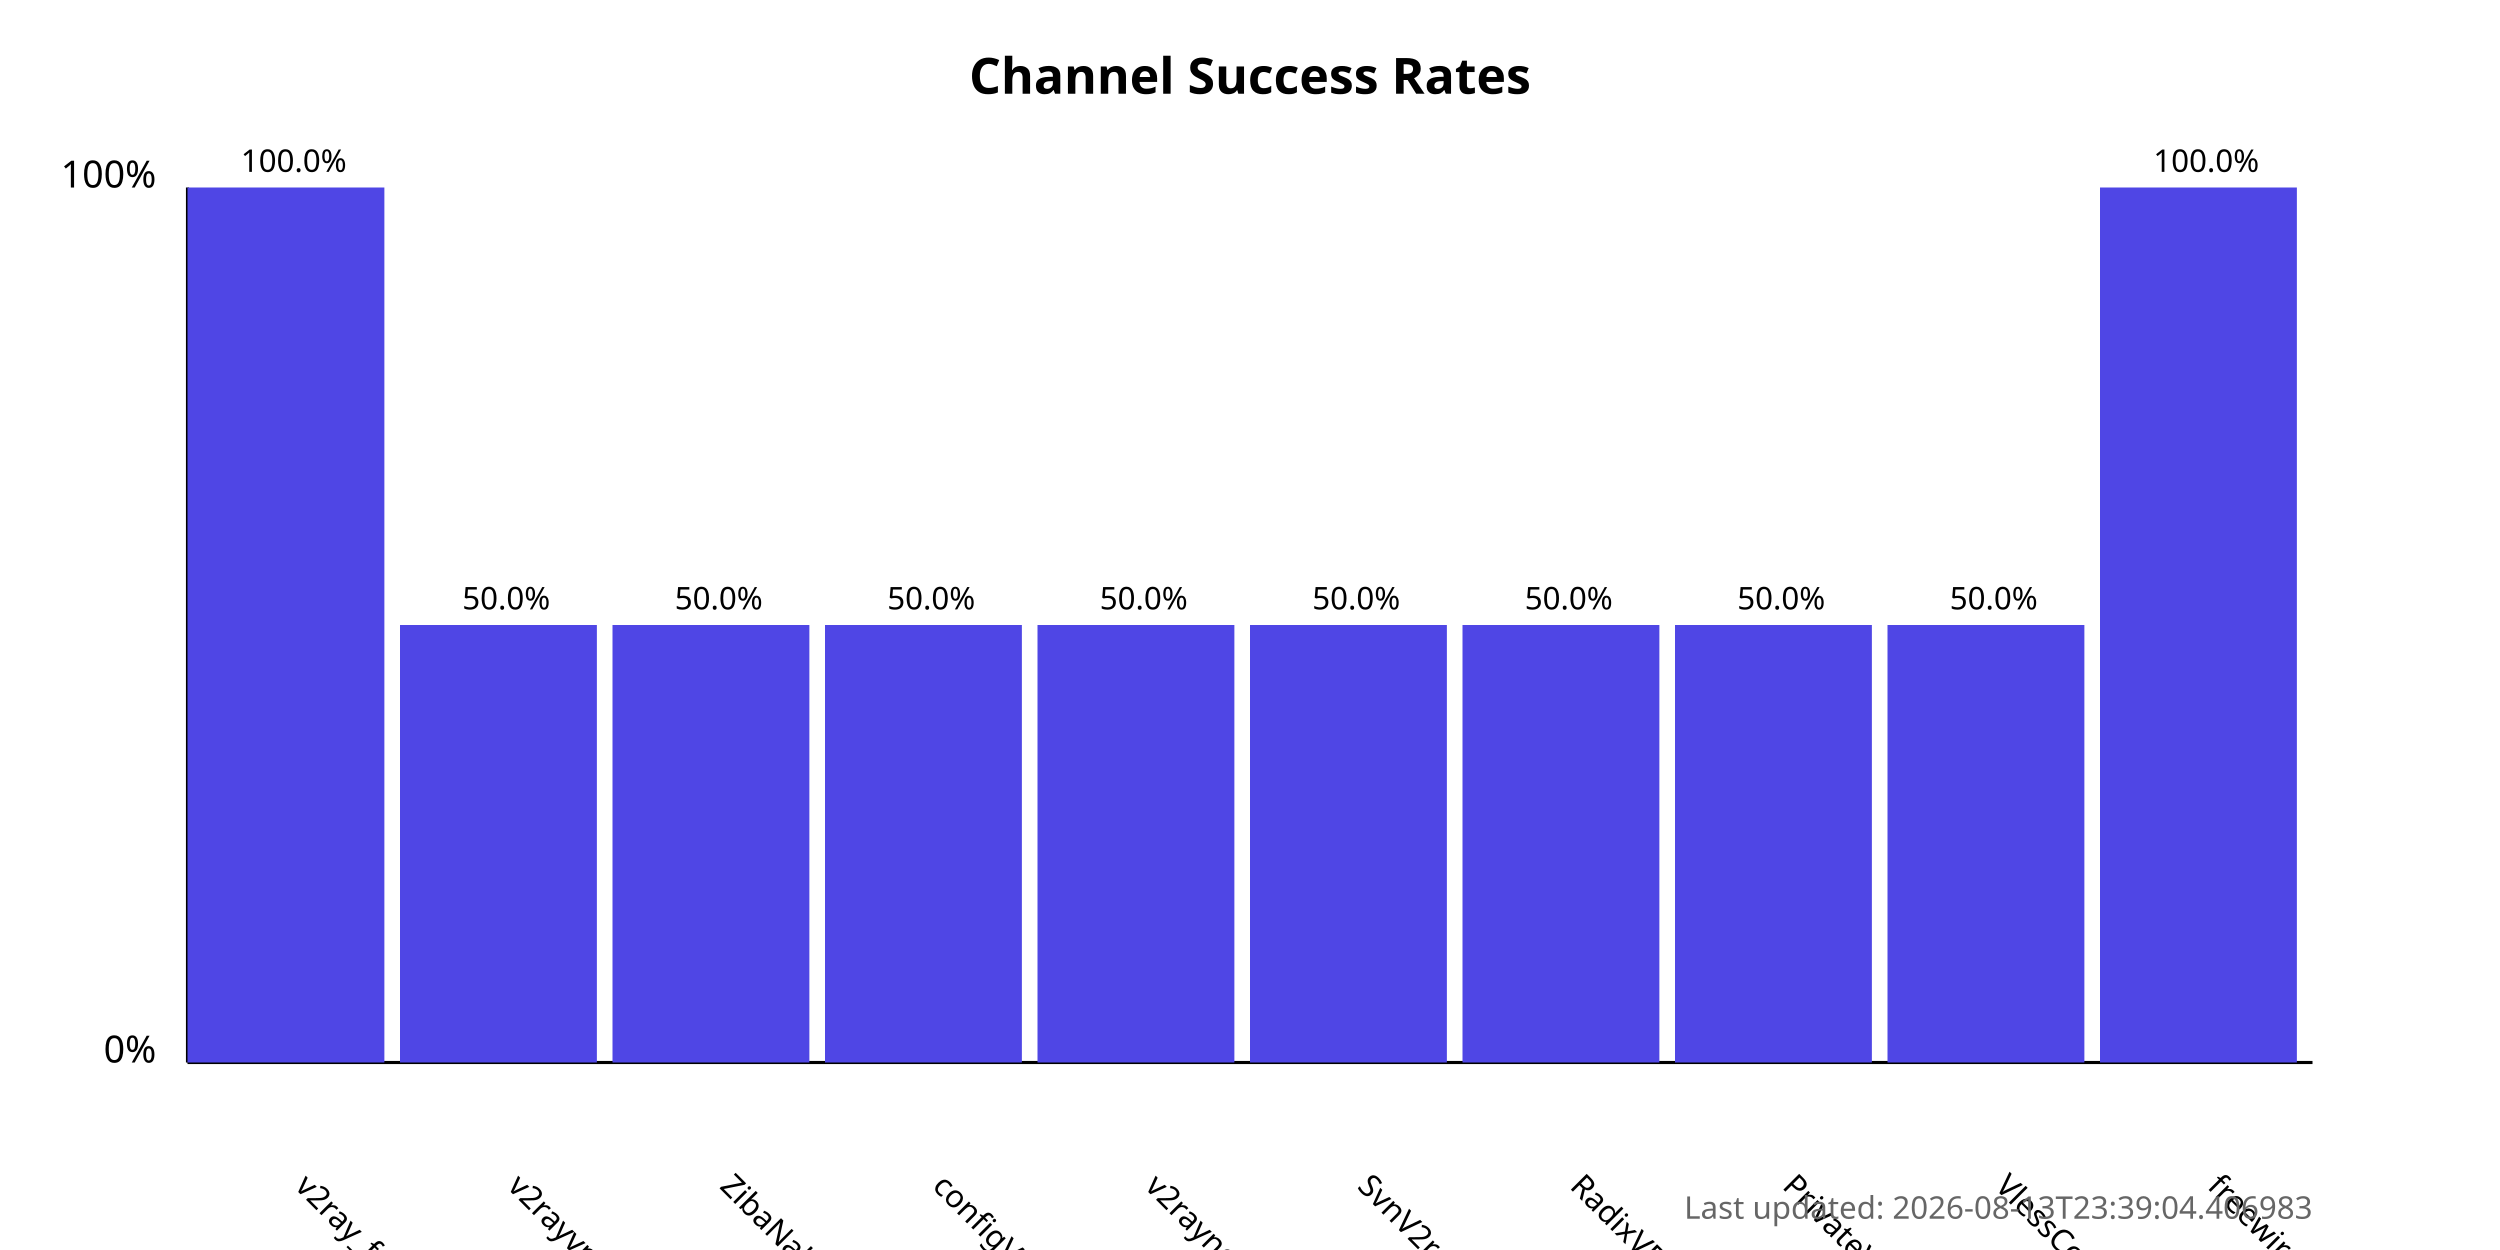
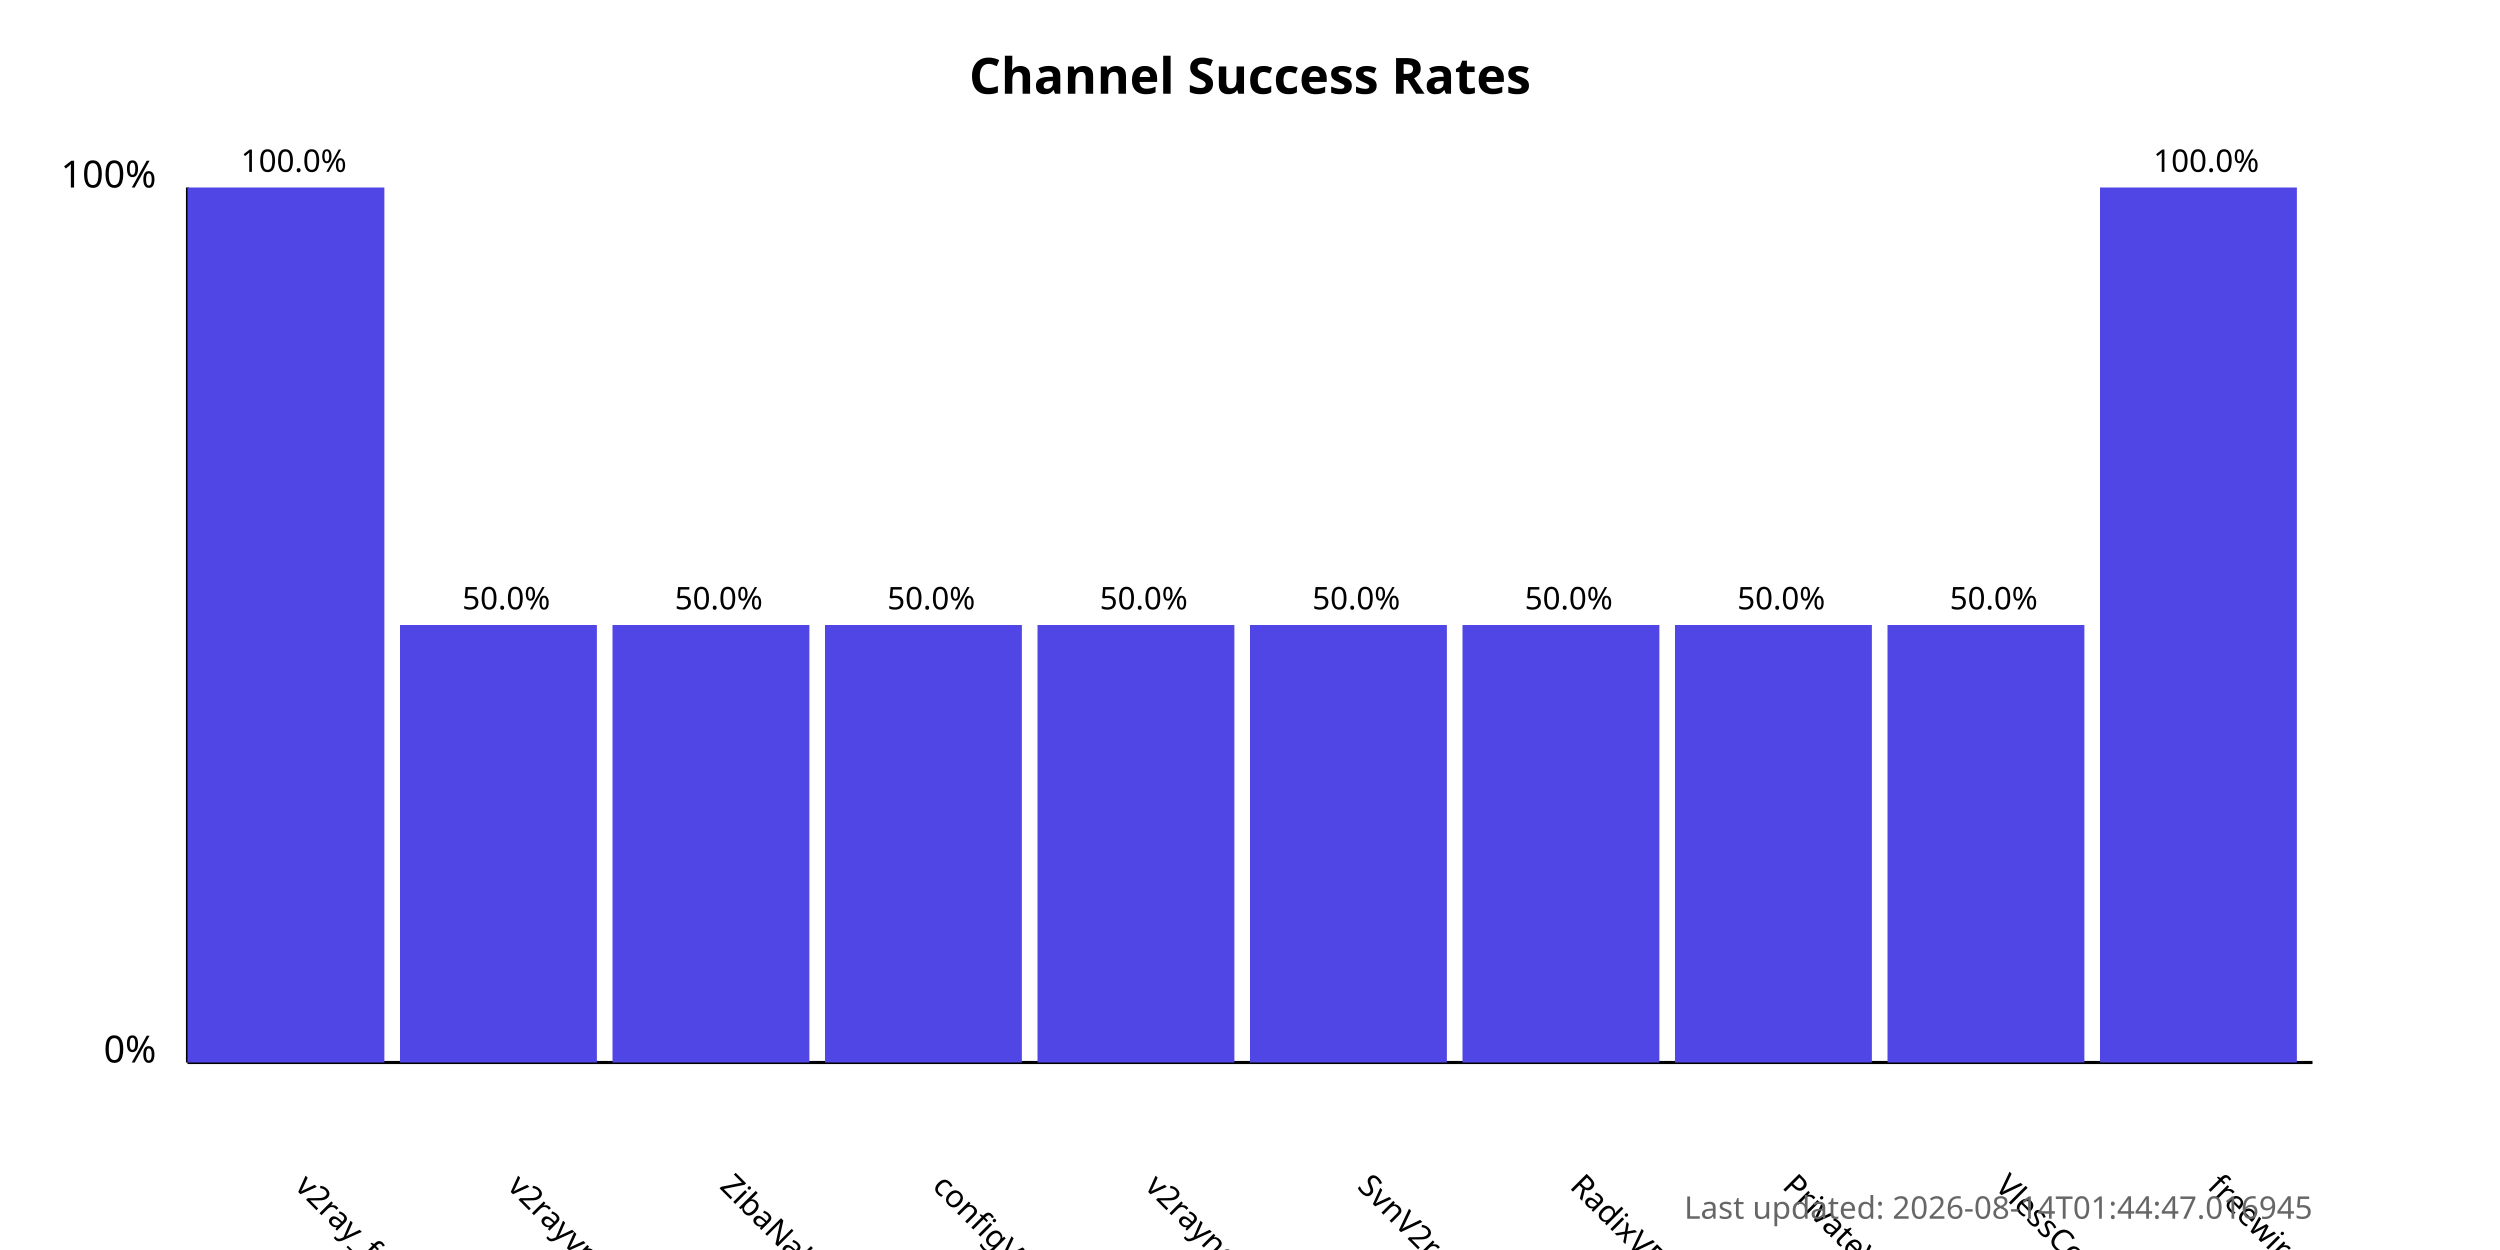
<svg xmlns="http://www.w3.org/2000/svg" width="800" height="400">
  <style>
            .chart-title { font: bold 16px sans-serif; }
            .axis-label { font: 12px sans-serif; }
            .tick-label { font: 10px sans-serif; }
            .bar { fill: #4f46e5; }
            .bar:hover { fill: #6366f1; }
            .timestamp { font: 10px sans-serif; fill: #666; }
        </style>
  <text x="400.0" y="30" text-anchor="middle" class="chart-title">
            Channel Success Rates
        </text>
  <line x1="60" y1="340" x2="60" y2="60" stroke="black" stroke-width="1" />
  <line x1="60" y1="340" x2="740" y2="340" stroke="black" stroke-width="1" />
  <text x="50" y="340" text-anchor="end" class="axis-label">0%</text>
  <text x="50" y="60" text-anchor="end" class="axis-label">100%</text>
  <g>
    <rect x="60" y="60.0" width="63.0" height="280.0" class="bar" />
    <text x="94.0" y="380" transform="rotate(45, 94.0, 380)" text-anchor="start" class="tick-label">
                v2ray_free_conf
            </text>
    <text x="94.0" y="55.0" text-anchor="middle" class="tick-label">
                100.0%
            </text>
  </g>
  <g>
    <rect x="128.0" y="200.0" width="63.0" height="140.0" class="bar" />
    <text x="162.0" y="380" transform="rotate(45, 162.0, 380)" text-anchor="start" class="tick-label">
                v2rayvpno
            </text>
    <text x="162.0" y="195.0" text-anchor="middle" class="tick-label">
                50.0%
            </text>
  </g>
  <g>
    <rect x="196.0" y="200.0" width="63.0" height="140.0" class="bar" />
    <text x="230.0" y="380" transform="rotate(45, 230.0, 380)" text-anchor="start" class="tick-label">
                ZibaNabz
            </text>
    <text x="230.0" y="195.0" text-anchor="middle" class="tick-label">
                50.0%
            </text>
  </g>
  <g>
    <rect x="264.0" y="200.0" width="63.0" height="140.0" class="bar" />
    <text x="298.0" y="380" transform="rotate(45, 298.0, 380)" text-anchor="start" class="tick-label">
                configV2rayForFree
            </text>
    <text x="298.0" y="195.0" text-anchor="middle" class="tick-label">
                50.0%
            </text>
  </g>
  <g>
    <rect x="332.0" y="200.0" width="63.0" height="140.0" class="bar" />
    <text x="366.0" y="380" transform="rotate(45, 366.0, 380)" text-anchor="start" class="tick-label">
                v2rayngvpn
            </text>
    <text x="366.0" y="195.0" text-anchor="middle" class="tick-label">
                50.0%
            </text>
  </g>
  <g>
    <rect x="400.0" y="200.0" width="63.0" height="140.0" class="bar" />
    <text x="434.0" y="380" transform="rotate(45, 434.0, 380)" text-anchor="start" class="tick-label">
                SvnV2ray
            </text>
    <text x="434.0" y="195.0" text-anchor="middle" class="tick-label">
                50.0%
            </text>
  </g>
  <g>
    <rect x="468.0" y="200.0" width="63.0" height="140.0" class="bar" />
    <text x="502.0" y="380" transform="rotate(45, 502.0, 380)" text-anchor="start" class="tick-label">
                RadixVPN
            </text>
    <text x="502.0" y="195.0" text-anchor="middle" class="tick-label">
                50.0%
            </text>
  </g>
  <g>
    <rect x="536.0" y="200.0" width="63.0" height="140.0" class="bar" />
    <text x="570.0" y="380" transform="rotate(45, 570.0, 380)" text-anchor="start" class="tick-label">
                PrivateVPNs
            </text>
    <text x="570.0" y="195.0" text-anchor="middle" class="tick-label">
                50.0%
            </text>
  </g>
  <g>
    <rect x="604.0" y="200.0" width="63.0" height="140.0" class="bar" />
    <text x="638.0" y="380" transform="rotate(45, 638.0, 380)" text-anchor="start" class="tick-label">
                VlessConfig
            </text>
    <text x="638.0" y="195.0" text-anchor="middle" class="tick-label">
                50.0%
            </text>
  </g>
  <g>
    <rect x="672.0" y="60.0" width="63.0" height="280.0" class="bar" />
    <text x="706.0" y="380" transform="rotate(45, 706.0, 380)" text-anchor="start" class="tick-label">
                freewireguard
            </text>
    <text x="706.0" y="55.0" text-anchor="middle" class="tick-label">
                100.0%
            </text>
  </g>
  <text x="740" y="390" text-anchor="end" class="timestamp">
-             Last updated: 2026-08-13T23:39:04.406983
+             Last updated: 2026-08-14T01:44:47.016945
        </text>
</svg>
